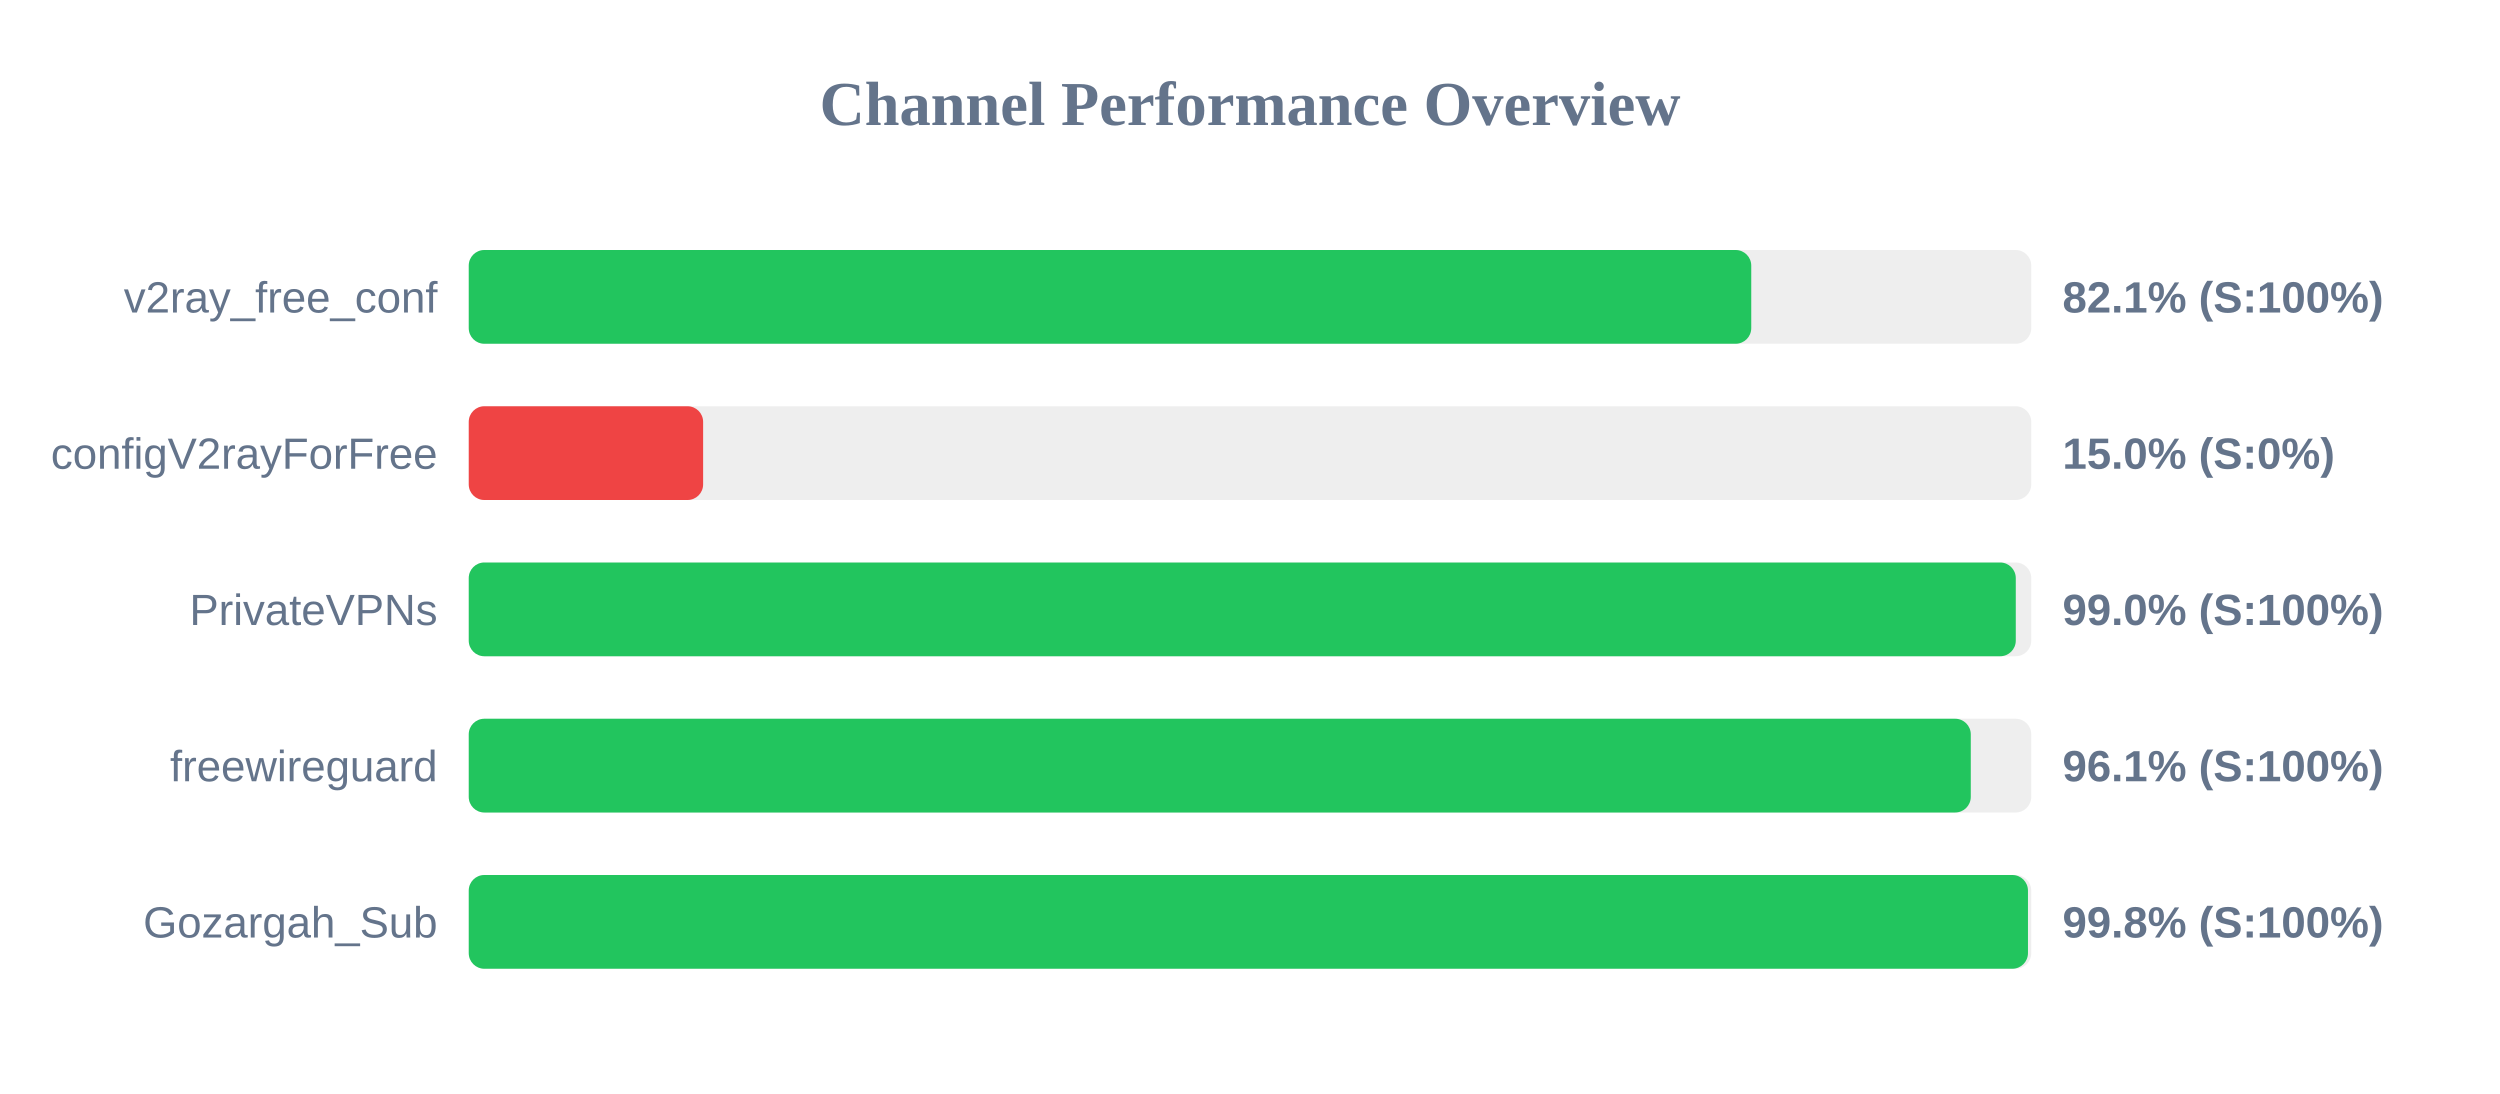
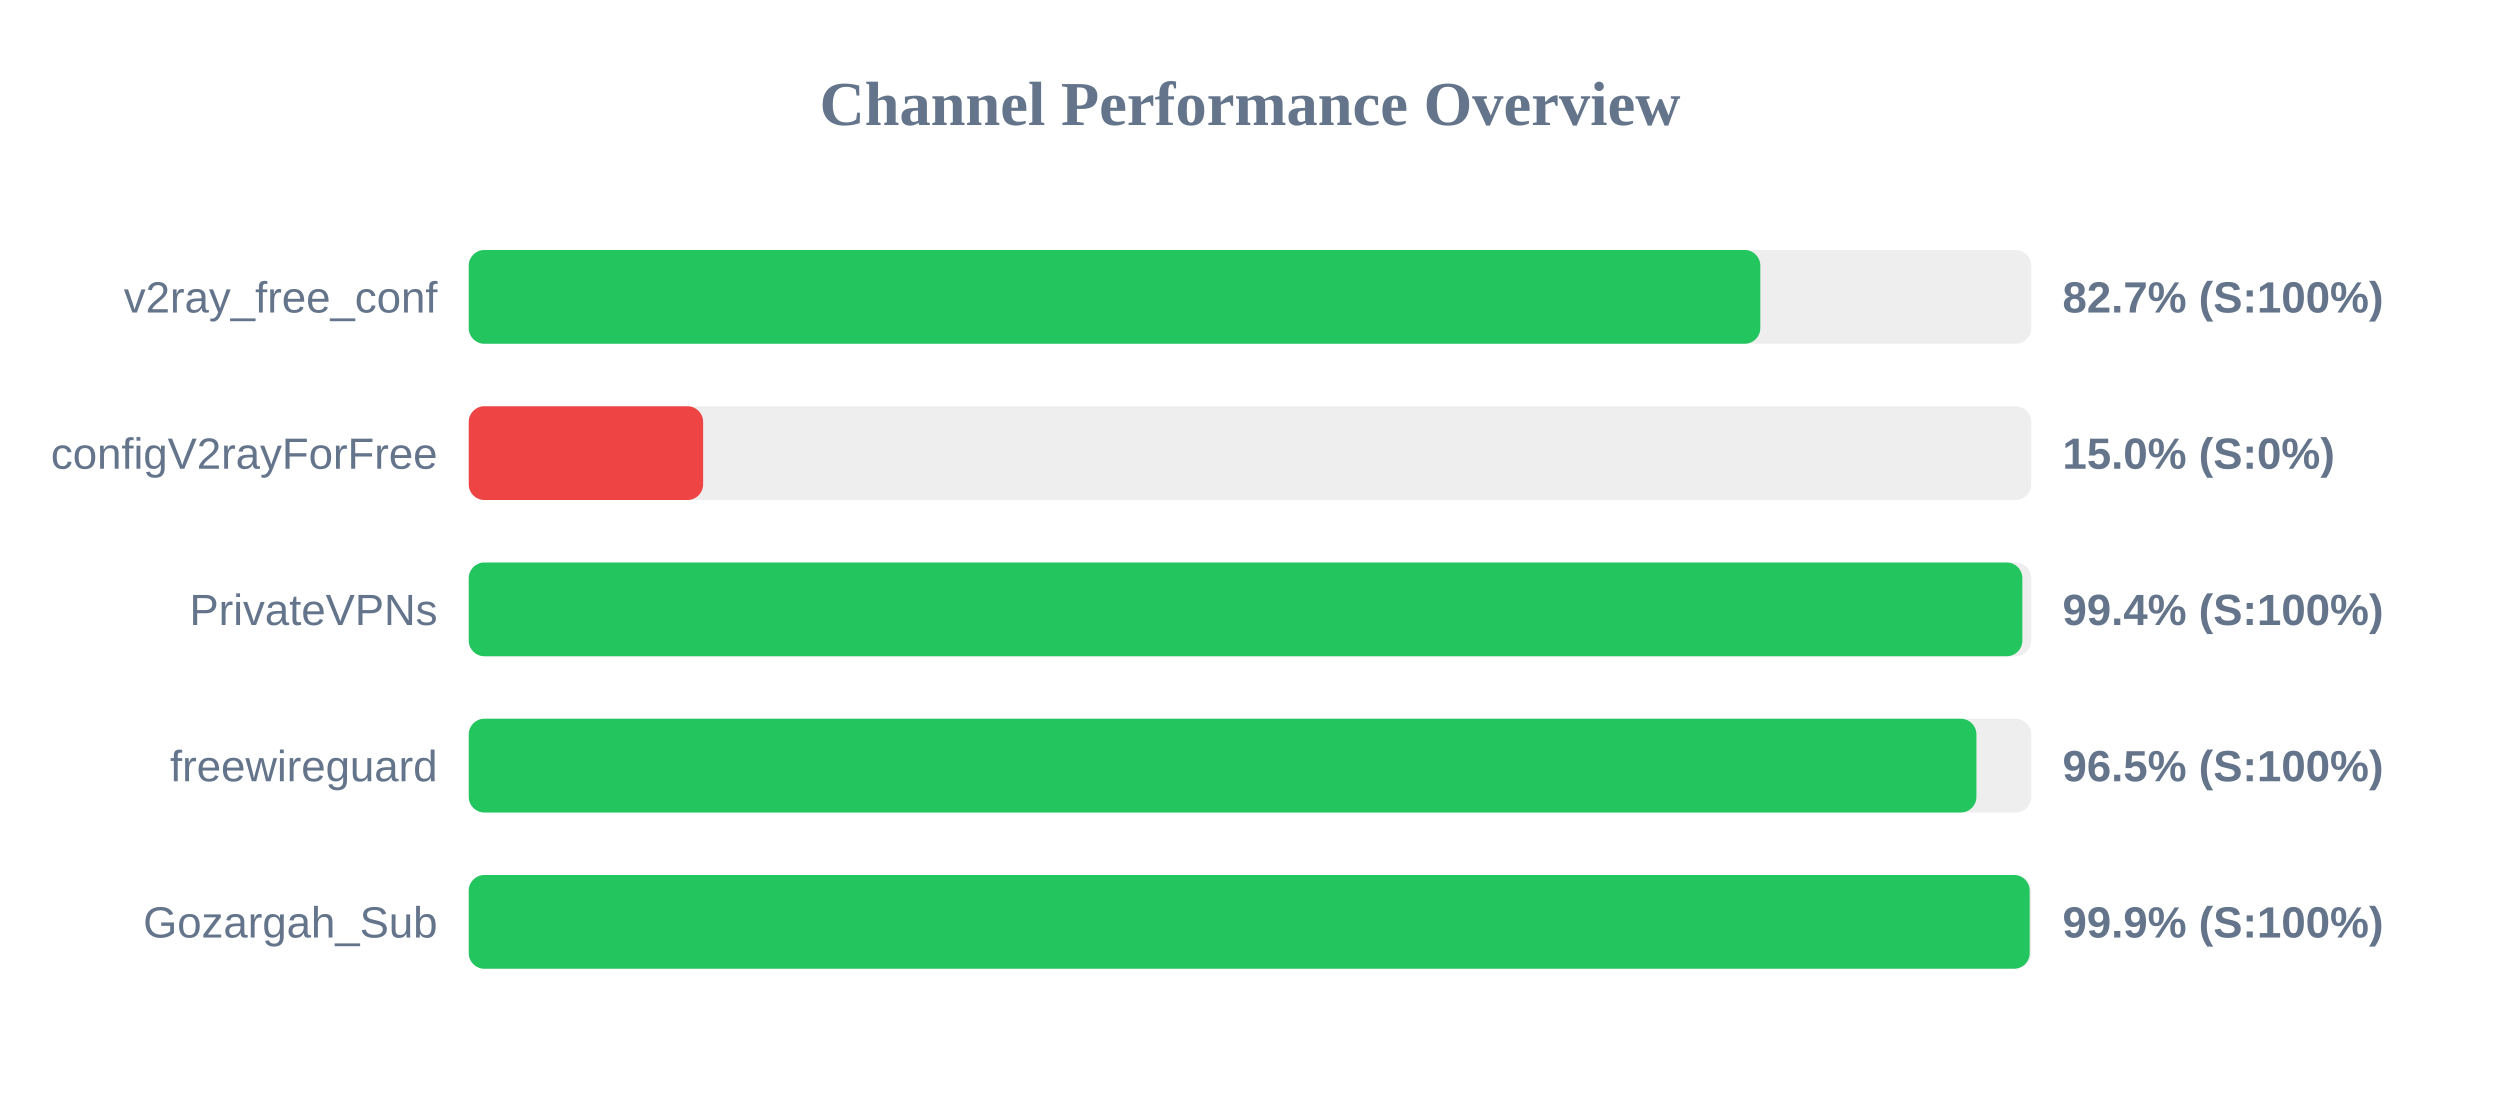
<svg xmlns="http://www.w3.org/2000/svg" width="800" height="350" version="1.1">
  <style>
        .row { font: 14px Arial; fill: #64748b; }
        .score { font: bold 14px Arial; fill: #64748b; }
    </style>
  <text x="400" y="40" text-anchor="middle" font-size="20px" font-weight="bold" fill="#64748b">Channel Performance Overview</text>
  <rect x="150" y="80" width="500" height="30" fill="#eee" rx="5" />
-   <rect x="150" y="80" width="410.4" height="30" fill="#22c55e" rx="5" />
+   <rect x="150" y="80" width="413.3" height="30" fill="#22c55e" rx="5" />
  <text x="140" y="100" text-anchor="end" class="row">v2ray_free_conf</text>
-   <text x="660" y="100" text-anchor="start" class="score">82.1% (S:100%)</text>
+   <text x="660" y="100" text-anchor="start" class="score">82.7% (S:100%)</text>
  <rect x="150" y="130" width="500" height="30" fill="#eee" rx="5" />
  <rect x="150" y="130" width="75.0" height="30" fill="#ef4444" rx="5" />
  <text x="140" y="150" text-anchor="end" class="row">configV2rayForFree</text>
  <text x="660" y="150" text-anchor="start" class="score">15.0% (S:0%)</text>
  <rect x="150" y="180" width="500" height="30" fill="#eee" rx="5" />
-   <rect x="150" y="180" width="495.05" height="30" fill="#22c55e" rx="5" />
+   <rect x="150" y="180" width="497.15" height="30" fill="#22c55e" rx="5" />
  <text x="140" y="200" text-anchor="end" class="row">PrivateVPNs</text>
-   <text x="660" y="200" text-anchor="start" class="score">99.0% (S:100%)</text>
+   <text x="660" y="200" text-anchor="start" class="score">99.4% (S:100%)</text>
  <rect x="150" y="230" width="500" height="30" fill="#eee" rx="5" />
-   <rect x="150" y="230" width="480.65" height="30" fill="#22c55e" rx="5" />
+   <rect x="150" y="230" width="482.45" height="30" fill="#22c55e" rx="5" />
  <text x="140" y="250" text-anchor="end" class="row">freewireguard</text>
-   <text x="660" y="250" text-anchor="start" class="score">96.1% (S:100%)</text>
+   <text x="660" y="250" text-anchor="start" class="score">96.5% (S:100%)</text>
  <rect x="150" y="280" width="500" height="30" fill="#eee" rx="5" />
-   <rect x="150" y="280" width="498.95" height="30" fill="#22c55e" rx="5" />
+   <rect x="150" y="280" width="499.5" height="30" fill="#22c55e" rx="5" />
  <text x="140" y="300" text-anchor="end" class="row">Gozargah_Sub</text>
-   <text x="660" y="300" text-anchor="start" class="score">99.8% (S:100%)</text>
+   <text x="660" y="300" text-anchor="start" class="score">99.9% (S:100%)</text>
</svg>
